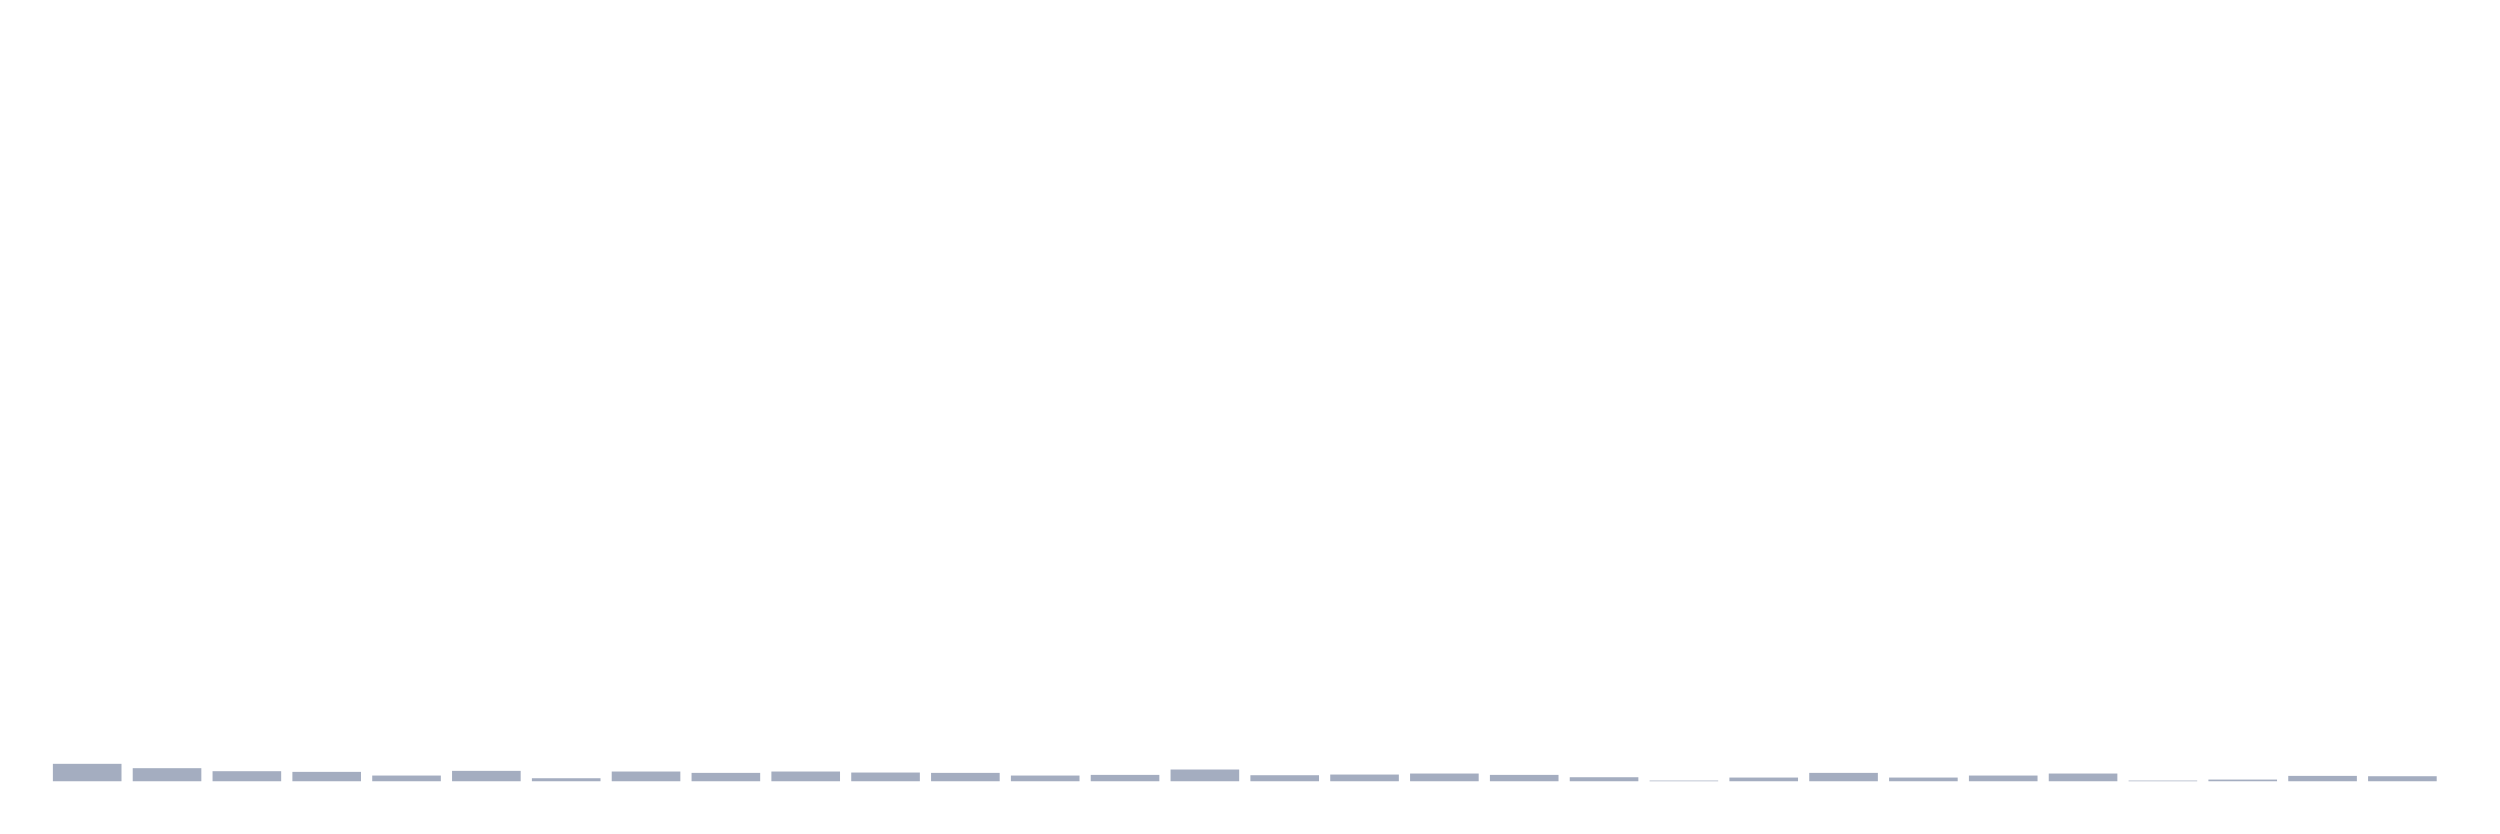
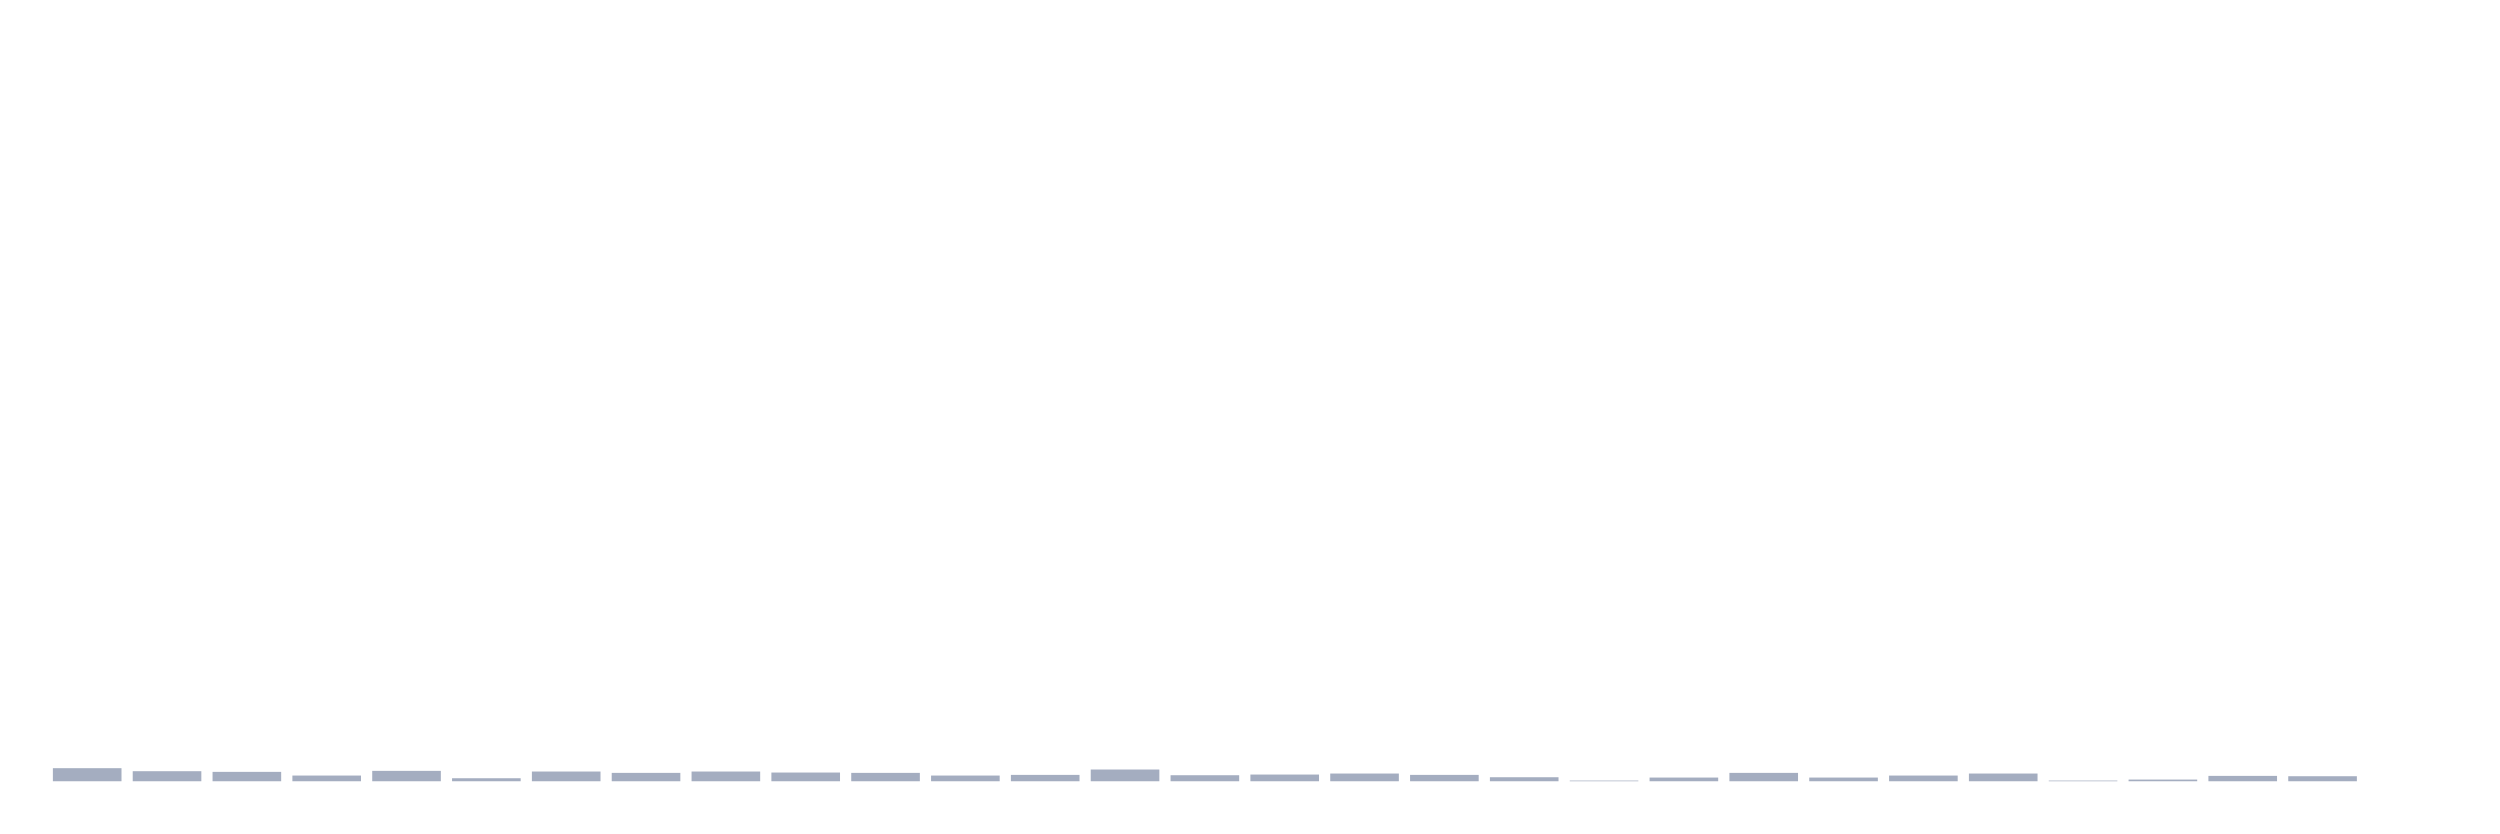
<svg xmlns="http://www.w3.org/2000/svg" viewBox="0 0 480 160">
  <g transform="translate(10,10)">
-     <rect class="bar" x="0.153" width="13.175" y="136.654" height="3.346" fill="rgb(164,173,192)" />
-     <rect class="bar" x="15.482" width="13.175" y="137.491" height="2.509" fill="rgb(164,173,192)" />
-     <rect class="bar" x="30.81" width="13.175" y="138.07" height="1.93" fill="rgb(164,173,192)" />
-     <rect class="bar" x="46.138" width="13.175" y="138.199" height="1.801" fill="rgb(164,173,192)" />
-     <rect class="bar" x="61.466" width="13.175" y="138.906" height="1.094" fill="rgb(164,173,192)" />
-     <rect class="bar" x="76.794" width="13.175" y="138.006" height="1.994" fill="rgb(164,173,192)" />
-     <rect class="bar" x="92.123" width="13.175" y="139.421" height="0.579" fill="rgb(164,173,192)" />
-     <rect class="bar" x="107.451" width="13.175" y="138.134" height="1.866" fill="rgb(164,173,192)" />
-     <rect class="bar" x="122.779" width="13.175" y="138.392" height="1.608" fill="rgb(164,173,192)" />
-     <rect class="bar" x="138.107" width="13.175" y="138.134" height="1.866" fill="rgb(164,173,192)" />
-     <rect class="bar" x="153.436" width="13.175" y="138.327" height="1.673" fill="rgb(164,173,192)" />
-     <rect class="bar" x="168.764" width="13.175" y="138.392" height="1.608" fill="rgb(164,173,192)" />
-     <rect class="bar" x="184.092" width="13.175" y="138.906" height="1.094" fill="rgb(164,173,192)" />
-     <rect class="bar" x="199.42" width="13.175" y="138.778" height="1.222" fill="rgb(164,173,192)" />
-     <rect class="bar" x="214.748" width="13.175" y="137.748" height="2.252" fill="rgb(164,173,192)" />
-     <rect class="bar" x="230.077" width="13.175" y="138.842" height="1.158" fill="rgb(164,173,192)" />
-     <rect class="bar" x="245.405" width="13.175" y="138.713" height="1.287" fill="rgb(164,173,192)" />
-     <rect class="bar" x="260.733" width="13.175" y="138.52" height="1.48" fill="rgb(164,173,192)" />
-     <rect class="bar" x="276.061" width="13.175" y="138.778" height="1.222" fill="rgb(164,173,192)" />
-     <rect class="bar" x="291.39" width="13.175" y="139.228" height="0.772" fill="rgb(164,173,192)" />
-     <rect class="bar" x="306.718" width="13.175" y="139.871" height="0.129" fill="rgb(164,173,192)" />
-     <rect class="bar" x="322.046" width="13.175" y="139.292" height="0.708" fill="rgb(164,173,192)" />
-     <rect class="bar" x="337.374" width="13.175" y="138.392" height="1.608" fill="rgb(164,173,192)" />
-     <rect class="bar" x="352.702" width="13.175" y="139.292" height="0.708" fill="rgb(164,173,192)" />
-     <rect class="bar" x="368.031" width="13.175" y="138.906" height="1.094" fill="rgb(164,173,192)" />
-     <rect class="bar" x="383.359" width="13.175" y="138.52" height="1.48" fill="rgb(164,173,192)" />
-     <rect class="bar" x="398.687" width="13.175" y="139.871" height="0.129" fill="rgb(164,173,192)" />
-     <rect class="bar" x="414.015" width="13.175" y="139.678" height="0.322" fill="rgb(164,173,192)" />
-     <rect class="bar" x="429.344" width="13.175" y="138.971" height="1.029" fill="rgb(164,173,192)" />
-     <rect class="bar" x="444.672" width="13.175" y="139.035" height="0.965" fill="rgb(164,173,192)" />
+     <rect class="bar" x="0.153" width="13.175" y="137.491" height="2.509" fill="rgb(164,173,192)" />
+     <rect class="bar" x="15.482" width="13.175" y="138.07" height="1.93" fill="rgb(164,173,192)" />
+     <rect class="bar" x="30.81" width="13.175" y="138.199" height="1.801" fill="rgb(164,173,192)" />
+     <rect class="bar" x="46.138" width="13.175" y="138.906" height="1.094" fill="rgb(164,173,192)" />
+     <rect class="bar" x="61.466" width="13.175" y="138.006" height="1.994" fill="rgb(164,173,192)" />
+     <rect class="bar" x="76.794" width="13.175" y="139.421" height="0.579" fill="rgb(164,173,192)" />
+     <rect class="bar" x="92.123" width="13.175" y="138.134" height="1.866" fill="rgb(164,173,192)" />
+     <rect class="bar" x="107.451" width="13.175" y="138.392" height="1.608" fill="rgb(164,173,192)" />
+     <rect class="bar" x="122.779" width="13.175" y="138.134" height="1.866" fill="rgb(164,173,192)" />
+     <rect class="bar" x="138.107" width="13.175" y="138.327" height="1.673" fill="rgb(164,173,192)" />
+     <rect class="bar" x="153.436" width="13.175" y="138.392" height="1.608" fill="rgb(164,173,192)" />
+     <rect class="bar" x="168.764" width="13.175" y="138.906" height="1.094" fill="rgb(164,173,192)" />
+     <rect class="bar" x="184.092" width="13.175" y="138.778" height="1.222" fill="rgb(164,173,192)" />
+     <rect class="bar" x="199.42" width="13.175" y="137.748" height="2.252" fill="rgb(164,173,192)" />
+     <rect class="bar" x="214.748" width="13.175" y="138.842" height="1.158" fill="rgb(164,173,192)" />
+     <rect class="bar" x="230.077" width="13.175" y="138.713" height="1.287" fill="rgb(164,173,192)" />
+     <rect class="bar" x="245.405" width="13.175" y="138.52" height="1.48" fill="rgb(164,173,192)" />
+     <rect class="bar" x="260.733" width="13.175" y="138.778" height="1.222" fill="rgb(164,173,192)" />
+     <rect class="bar" x="276.061" width="13.175" y="139.228" height="0.772" fill="rgb(164,173,192)" />
+     <rect class="bar" x="291.39" width="13.175" y="139.871" height="0.129" fill="rgb(164,173,192)" />
+     <rect class="bar" x="306.718" width="13.175" y="139.292" height="0.708" fill="rgb(164,173,192)" />
+     <rect class="bar" x="322.046" width="13.175" y="138.392" height="1.608" fill="rgb(164,173,192)" />
+     <rect class="bar" x="337.374" width="13.175" y="139.292" height="0.708" fill="rgb(164,173,192)" />
+     <rect class="bar" x="352.702" width="13.175" y="138.906" height="1.094" fill="rgb(164,173,192)" />
+     <rect class="bar" x="368.031" width="13.175" y="138.52" height="1.48" fill="rgb(164,173,192)" />
+     <rect class="bar" x="383.359" width="13.175" y="139.871" height="0.129" fill="rgb(164,173,192)" />
+     <rect class="bar" x="398.687" width="13.175" y="139.678" height="0.322" fill="rgb(164,173,192)" />
+     <rect class="bar" x="414.015" width="13.175" y="138.971" height="1.029" fill="rgb(164,173,192)" />
+     <rect class="bar" x="429.344" width="13.175" y="139.035" height="0.965" fill="rgb(164,173,192)" />
+     <rect class="bar" x="444.672" width="13.175" y="140" height="0" fill="rgb(164,173,192)" />
  </g>
</svg>
